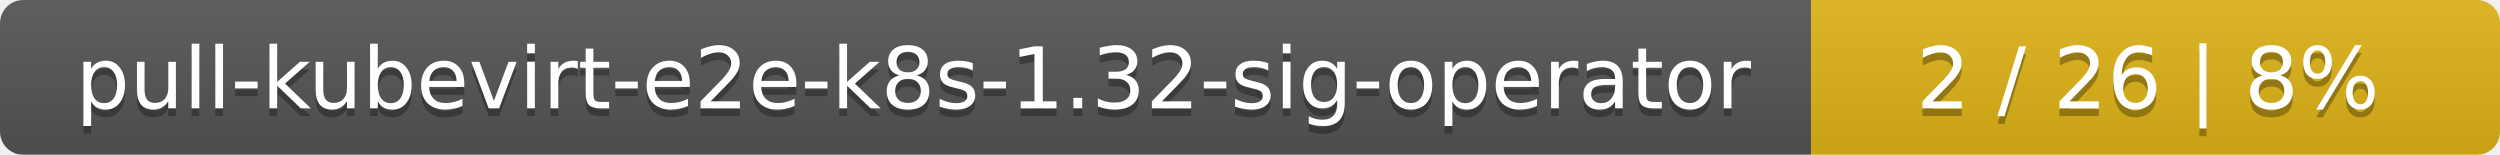
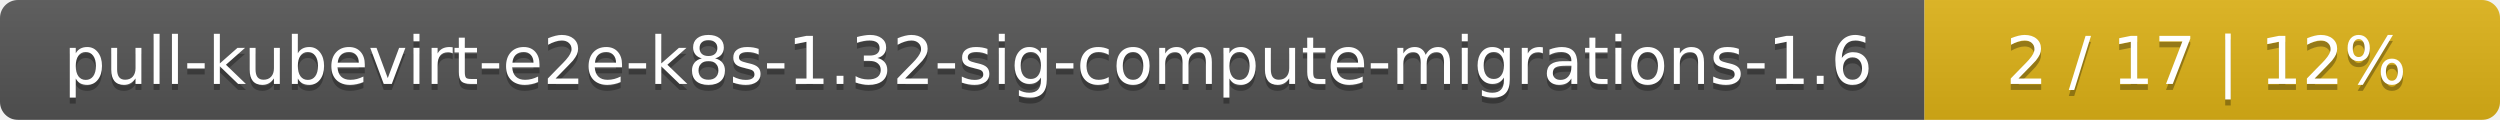
- <svg xmlns="http://www.w3.org/2000/svg" width="323" height="20">
+ <svg xmlns="http://www.w3.org/2000/svg" width="417" height="20">
  <linearGradient id="smooth" x2="0" y2="100%">
    <stop offset="0" stop-color="#bbb" stop-opacity=".1" />
    <stop offset="1" stop-opacity=".1" />
  </linearGradient>
  <mask id="round">
-     <rect width="323" height="20" rx="3" fill="#fff" />
+     <rect width="417" height="20" rx="3" fill="#fff" />
  </mask>
  <g mask="url(#round)">
-     <rect width="234" height="20" fill="#555" />
-     <rect x="234" width="89" height="20" fill="#dfb317" />
-     <rect width="323" height="20" fill="url(#smooth)" />
+     <rect width="321" height="20" fill="#555" />
+     <rect x="321" width="96" height="20" fill="#dfb317" />
+     <rect width="417" height="20" fill="url(#smooth)" />
  </g>
  <g fill="#fff" text-anchor="middle" font-family="DejaVu Sans,Verdana,Geneva,sans-serif" font-size="11">
-     <text x="118" y="15" fill="#010101" fill-opacity=".3">pull-kubevirt-e2e-k8s-1.32-sig-operator</text>
-     <text x="118" y="14">pull-kubevirt-e2e-k8s-1.32-sig-operator</text>
-     <text x="277.5" y="15" fill="#010101" fill-opacity=".3">2 / 26    |    8%</text>
-     <text x="277.5" y="14">2 / 26    |    8%</text>
+     <text x="161.5" y="15" fill="#010101" fill-opacity=".3">pull-kubevirt-e2e-k8s-1.32-sig-compute-migrations-1.6</text>
+     <text x="161.5" y="14">pull-kubevirt-e2e-k8s-1.32-sig-compute-migrations-1.6</text>
+     <text x="368" y="15" fill="#010101" fill-opacity=".3">2 / 17    |    12%</text>
+     <text x="368" y="14">2 / 17    |    12%</text>
  </g>
</svg>
